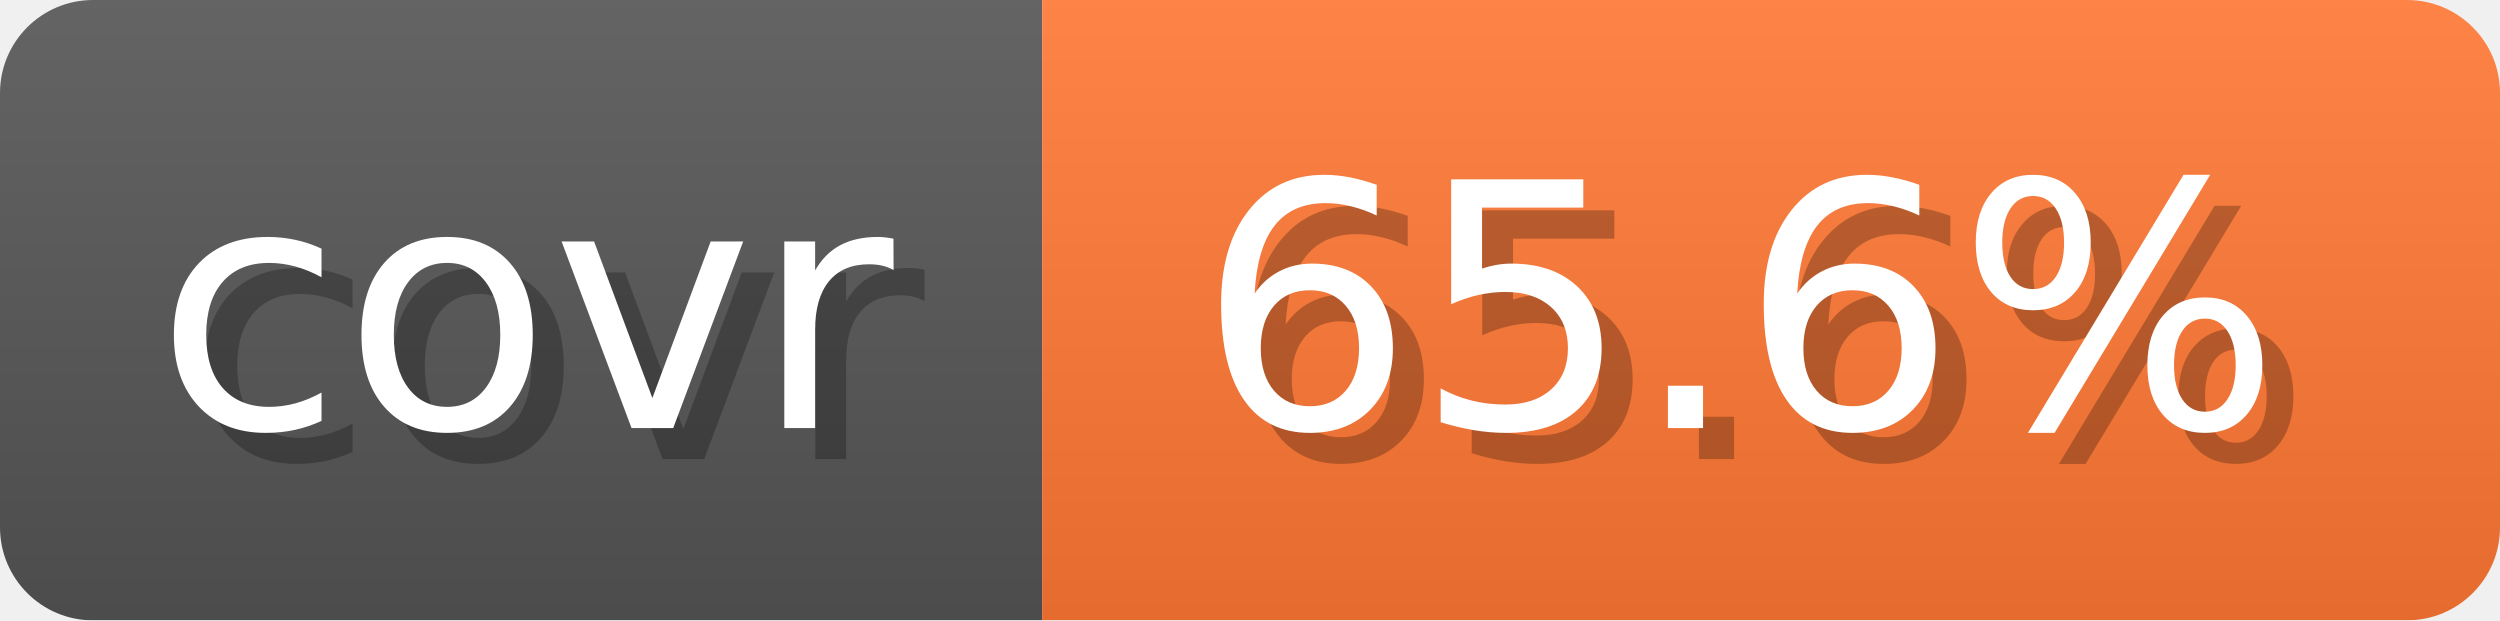
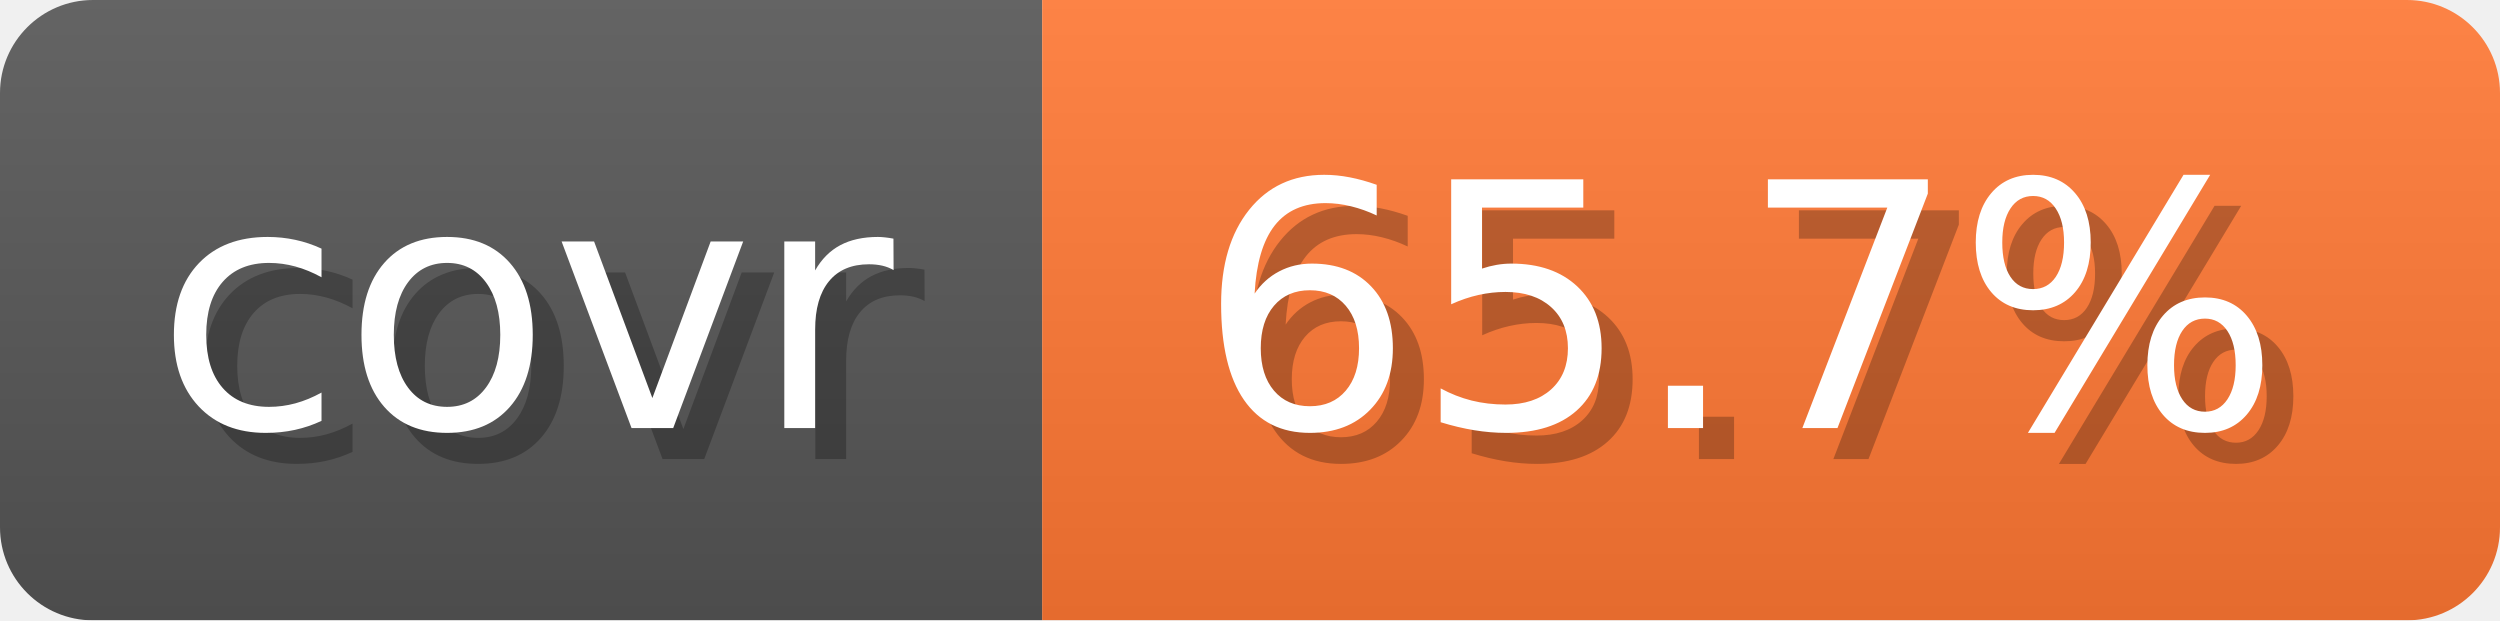
- <svg xmlns="http://www.w3.org/2000/svg" width="80.6" height="20" viewBox="0 0 806 200" role="img" aria-label="covr: 65.6%">
+ <svg xmlns="http://www.w3.org/2000/svg" width="80.6" height="20" viewBox="0 0 806 200" role="img" aria-label="covr: 65.7%">
  <linearGradient id="gradient" x2="0" y2="100%">
    <stop offset="0" stop-opacity=".1" stop-color="#EEE" />
    <stop offset="1" stop-opacity=".1" />
  </linearGradient>
  <mask id="round">
    <rect width="806" height="200" rx="30" fill="#FFF" />
  </mask>
  <g mask="url(#round)">
    <rect width="336" height="200" fill="#555" />
    <rect x="336" width="470" height="200" fill="#F73" />
    <rect width="806" height="200" fill="url(#gradient)" />
  </g>
  <g aria-hidden="true" text-anchor="start" font-family="Verdana,DejaVu Sans,sans-serif" font-size="110">
    <text x="60" y="148" textLength="236" fill="#000" opacity="0.25">covr</text>
    <text x="50" y="138" textLength="236" fill="#fff">covr</text>
-     <text x="396" y="148" textLength="370" fill="#000" opacity="0.25">65.6%</text>
-     <text x="386" y="138" textLength="370" fill="#fff">65.6%</text>
+     <text x="396" y="148" textLength="370" fill="#000" opacity="0.25">65.7%</text>
+     <text x="386" y="138" textLength="370" fill="#fff">65.7%</text>
  </g>
</svg>
